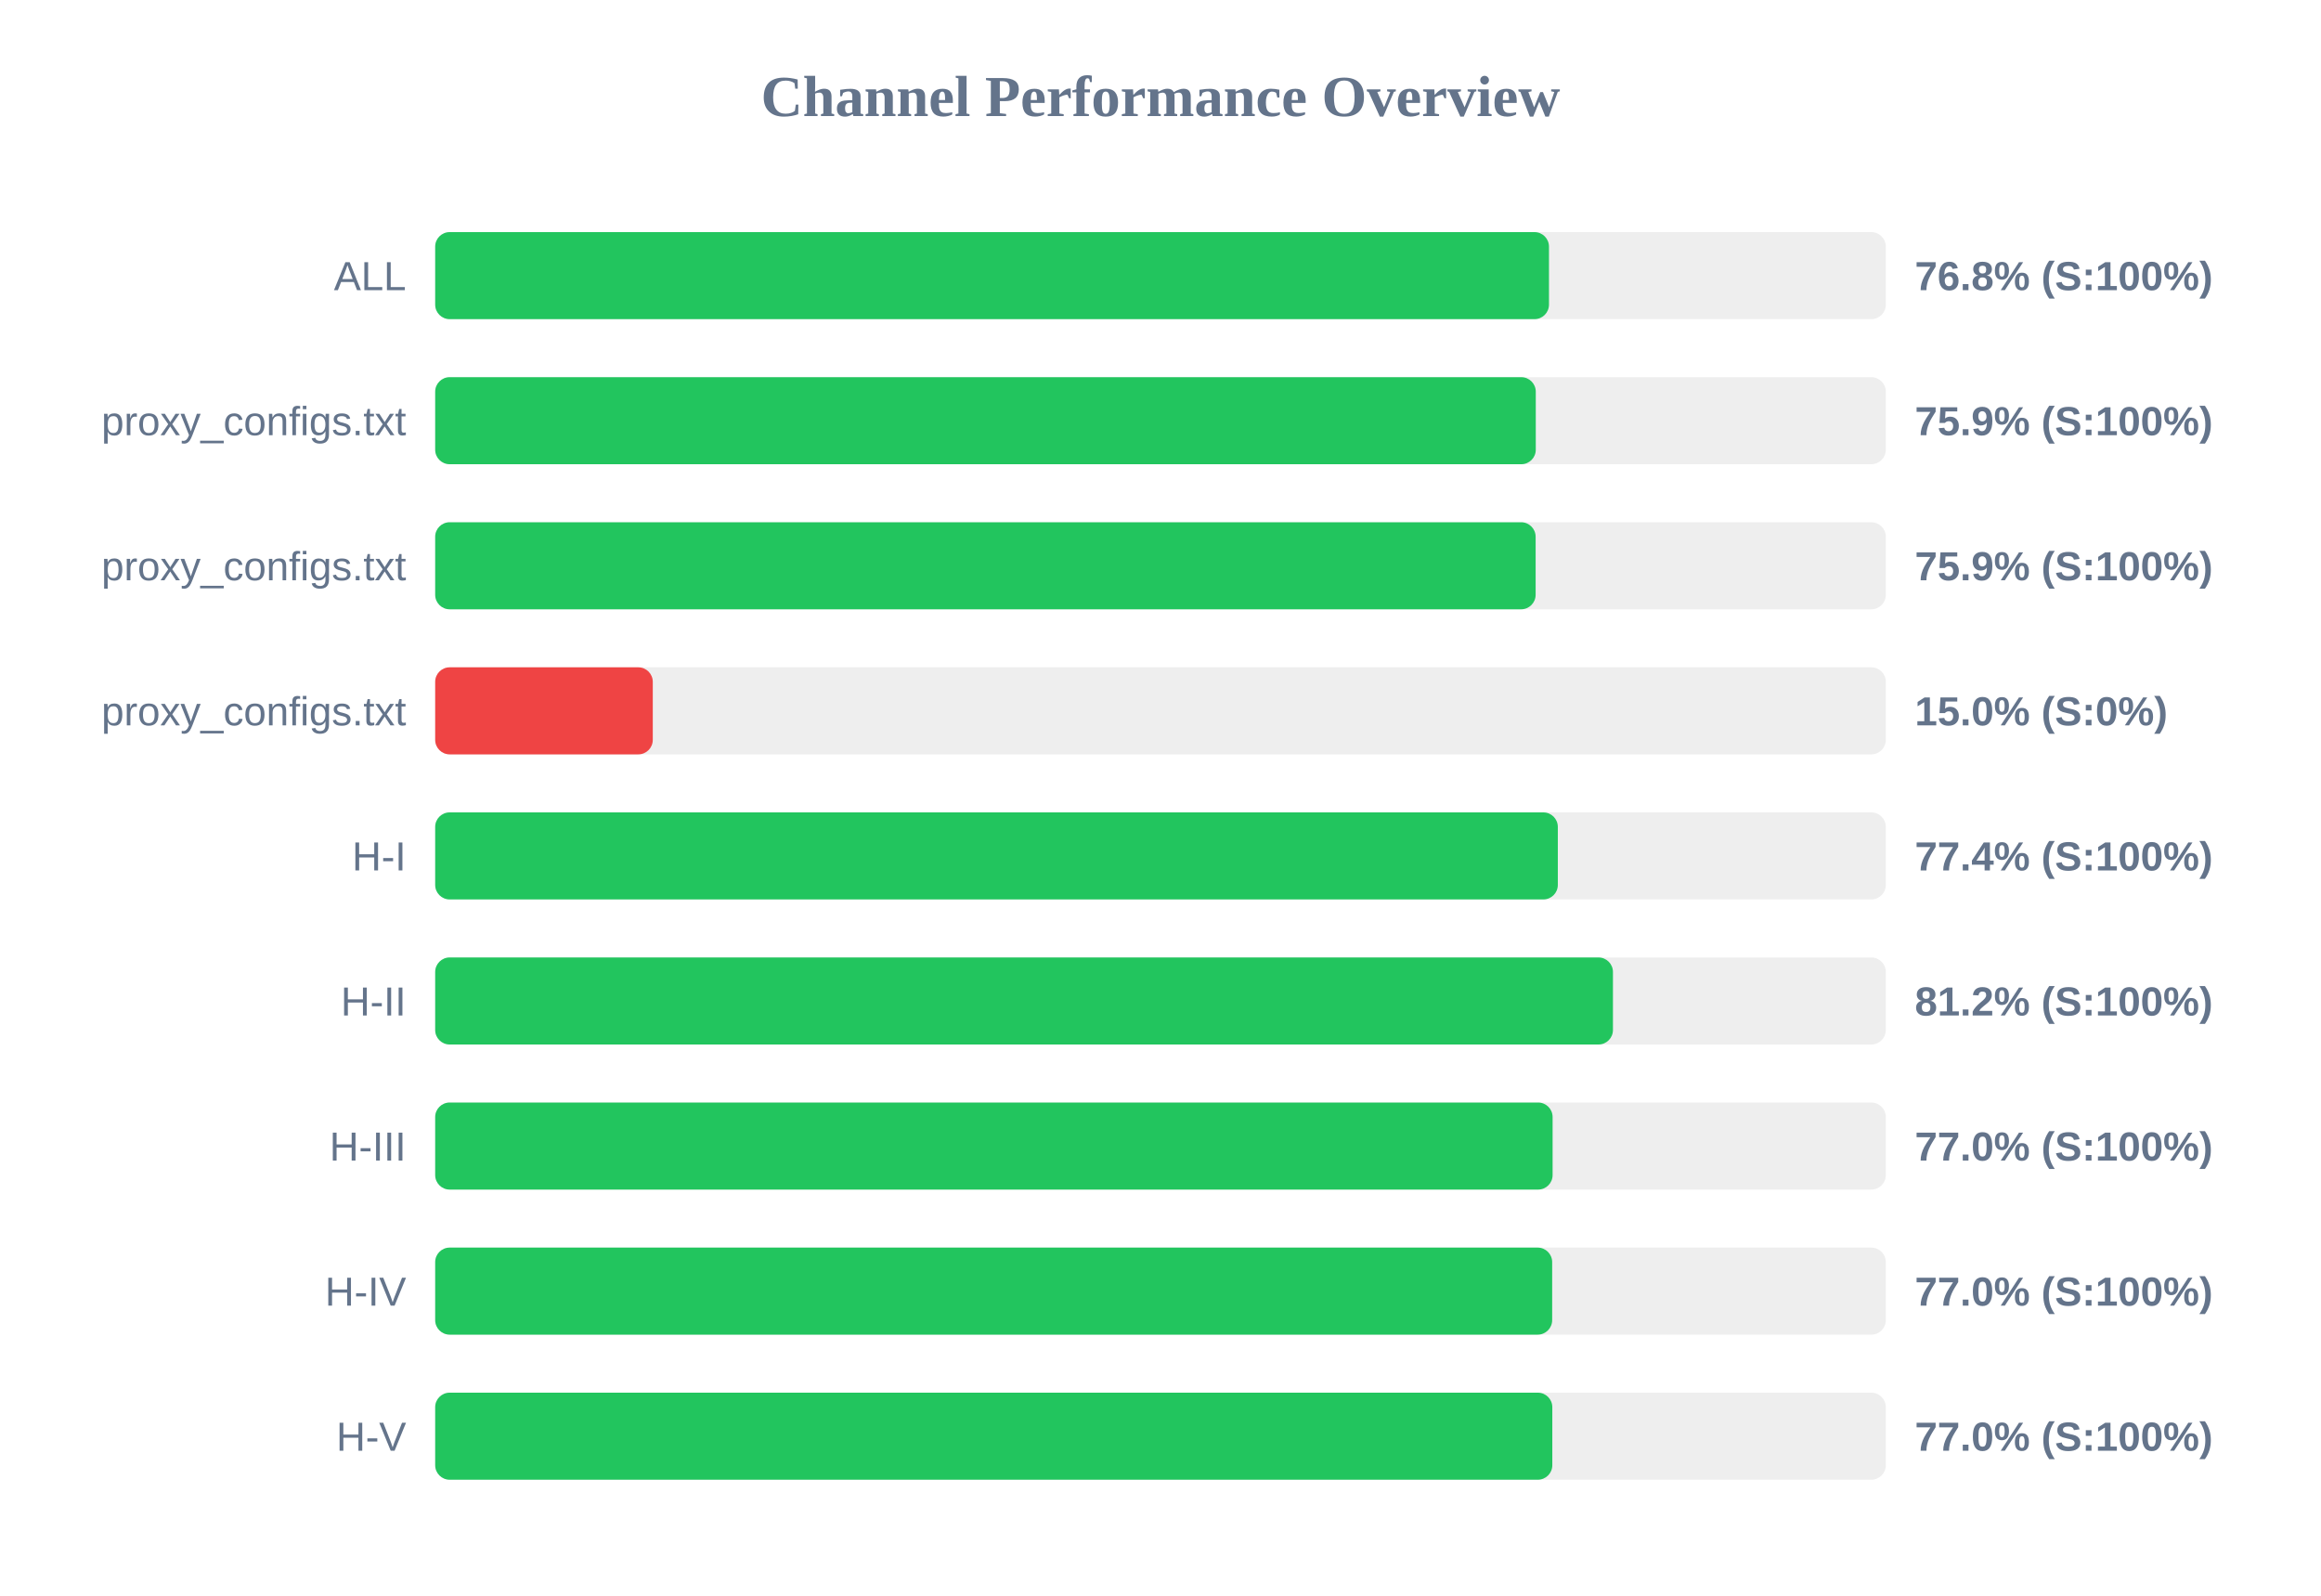
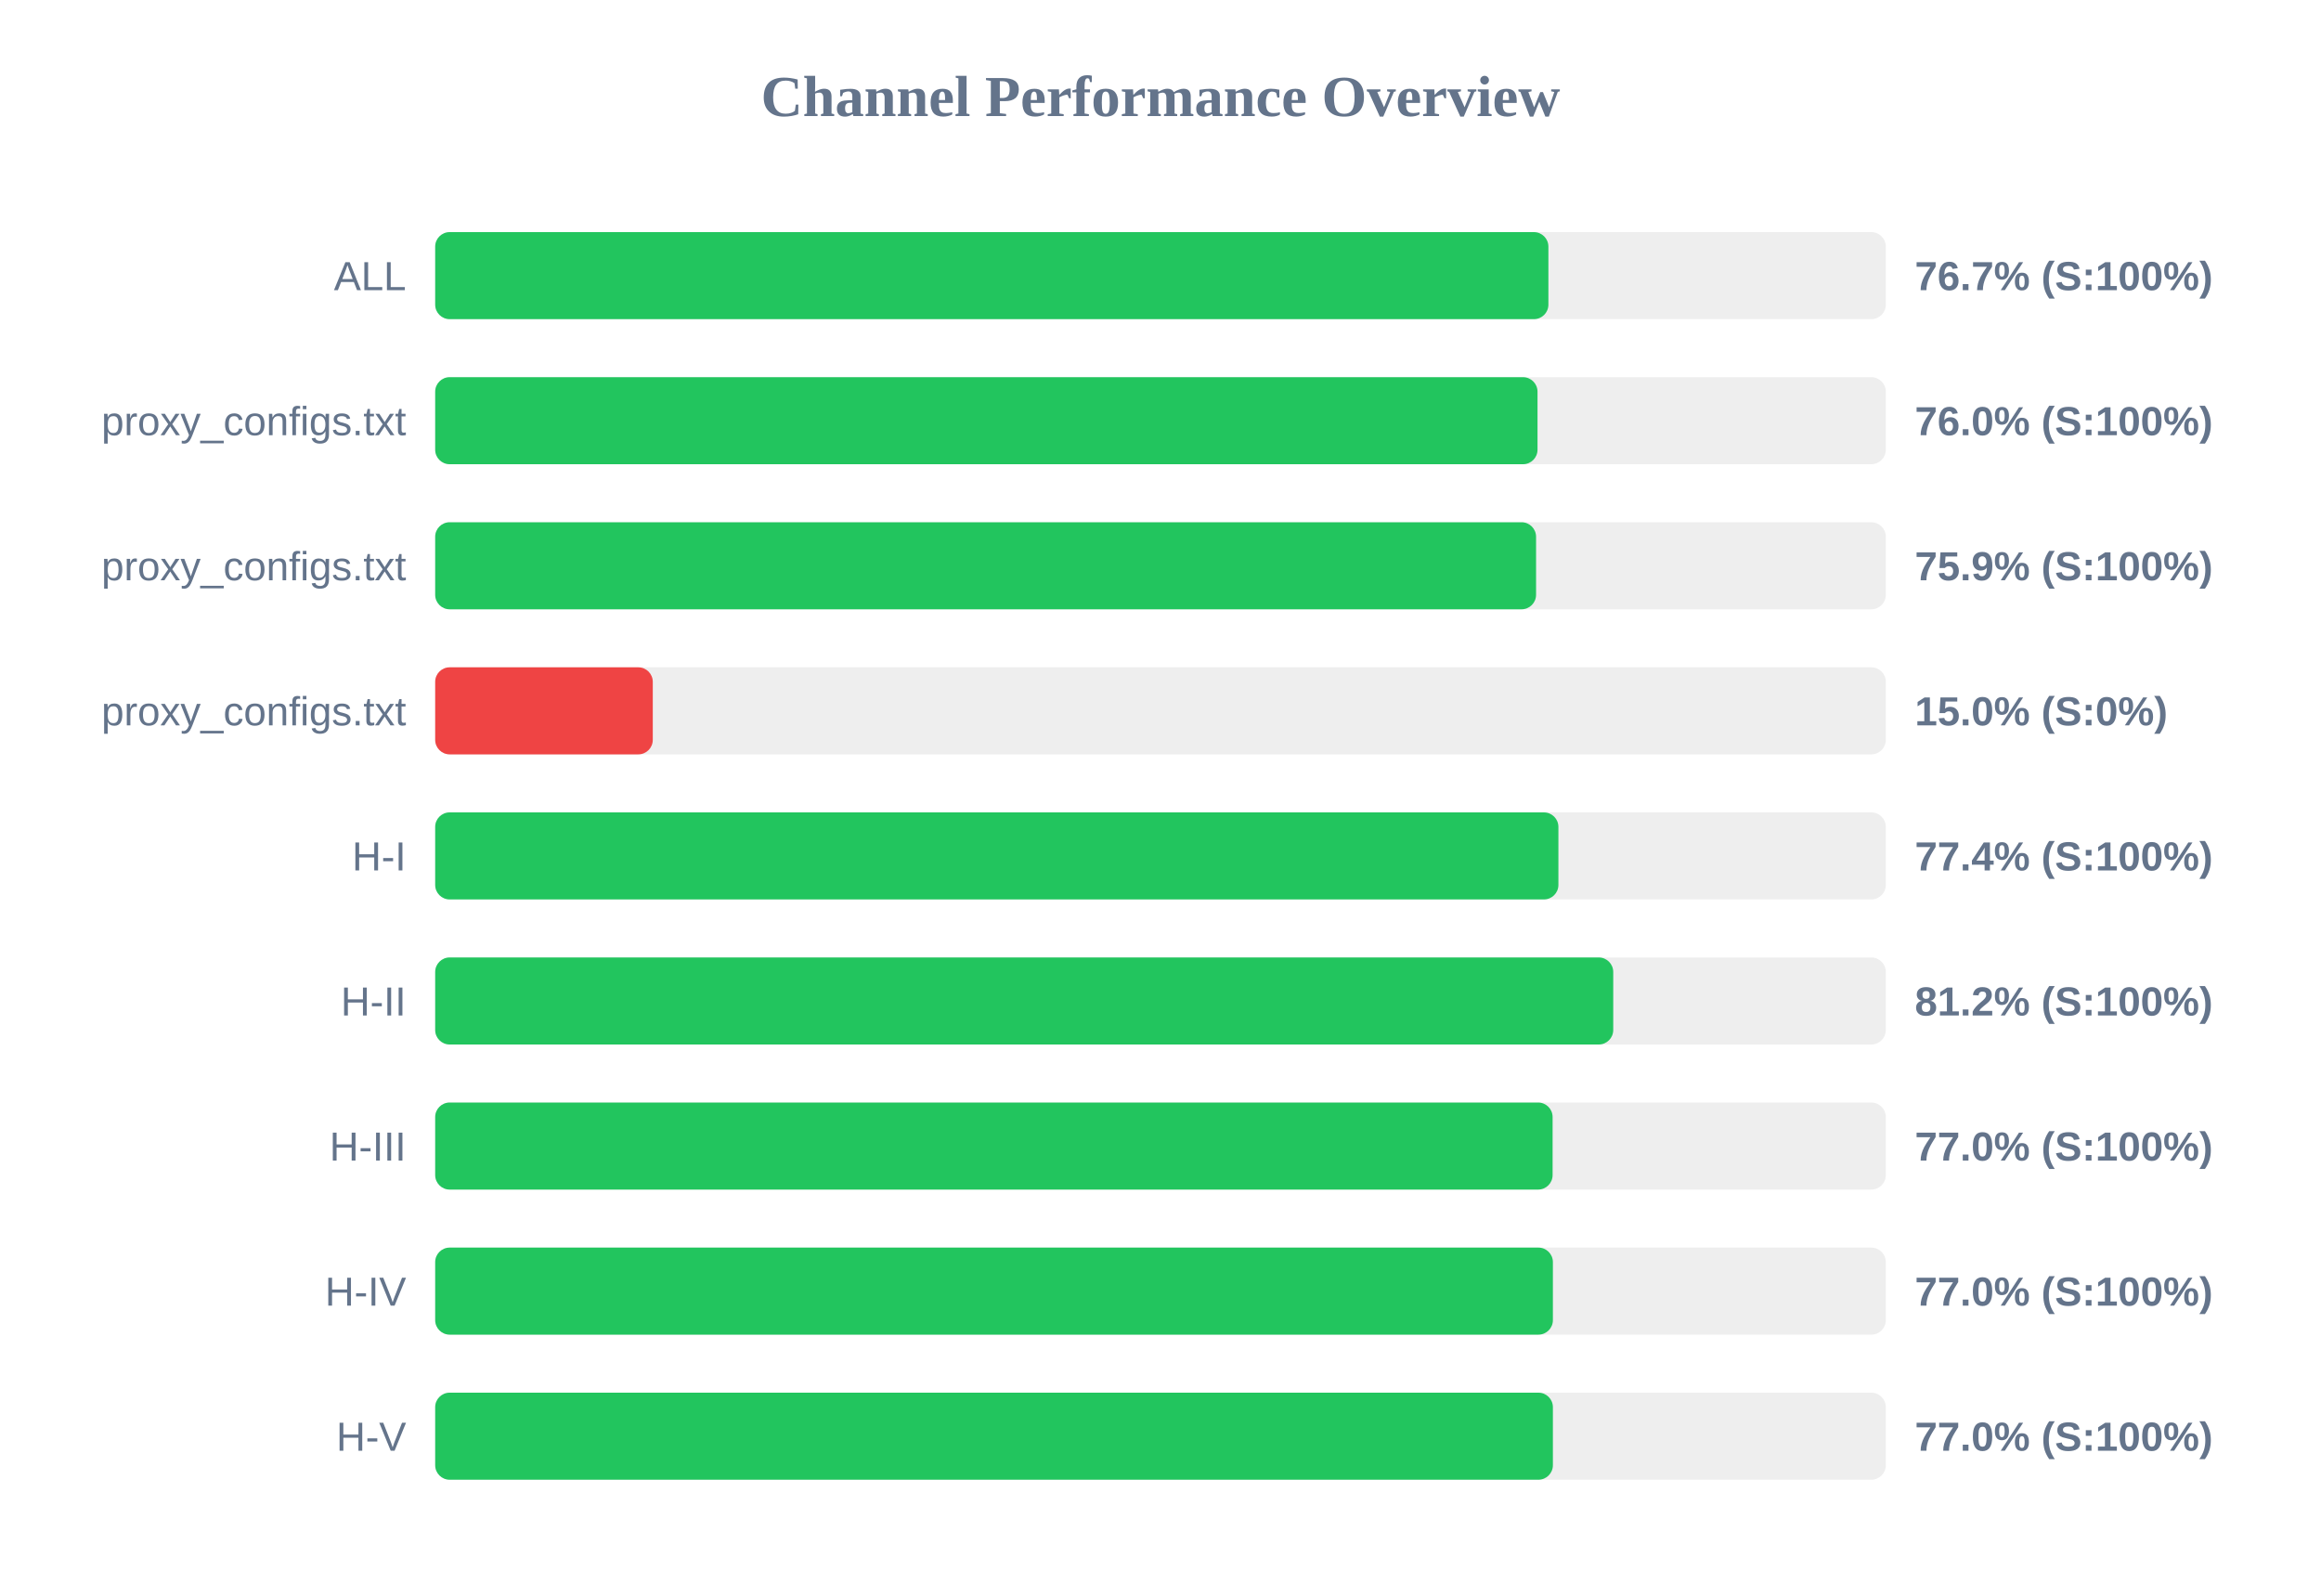
<svg xmlns="http://www.w3.org/2000/svg" width="800" height="550" version="1.1">
  <style>
        .row { font: 14px Arial; fill: #64748b; }
        .score { font: bold 14px Arial; fill: #64748b; }
    </style>
  <text x="400" y="40" text-anchor="middle" font-size="20px" font-weight="bold" fill="#64748b">Channel Performance Overview</text>
  <rect x="150" y="80" width="500" height="30" fill="#eee" rx="5" />
-   <rect x="150" y="80" width="383.9" height="30" fill="#22c55e" rx="5" />
+   <rect x="150" y="80" width="383.7" height="30" fill="#22c55e" rx="5" />
  <text x="140" y="100" text-anchor="end" class="row">ALL</text>
-   <text x="660" y="100" text-anchor="start" class="score">76.8% (S:100%)</text>
+   <text x="660" y="100" text-anchor="start" class="score">76.7% (S:100%)</text>
  <rect x="150" y="130" width="500" height="30" fill="#eee" rx="5" />
-   <rect x="150" y="130" width="379.35" height="30" fill="#22c55e" rx="5" />
+   <rect x="150" y="130" width="379.95" height="30" fill="#22c55e" rx="5" />
  <text x="140" y="150" text-anchor="end" class="row">proxy_configs.txt</text>
-   <text x="660" y="150" text-anchor="start" class="score">75.9% (S:100%)</text>
+   <text x="660" y="150" text-anchor="start" class="score">76.0% (S:100%)</text>
  <rect x="150" y="180" width="500" height="30" fill="#eee" rx="5" />
-   <rect x="150" y="180" width="379.3" height="30" fill="#22c55e" rx="5" />
+   <rect x="150" y="180" width="379.45" height="30" fill="#22c55e" rx="5" />
  <text x="140" y="200" text-anchor="end" class="row">proxy_configs.txt</text>
  <text x="660" y="200" text-anchor="start" class="score">75.9% (S:100%)</text>
  <rect x="150" y="230" width="500" height="30" fill="#eee" rx="5" />
  <rect x="150" y="230" width="75.0" height="30" fill="#ef4444" rx="5" />
  <text x="140" y="250" text-anchor="end" class="row">proxy_configs.txt</text>
  <text x="660" y="250" text-anchor="start" class="score">15.0% (S:0%)</text>
  <rect x="150" y="280" width="500" height="30" fill="#eee" rx="5" />
-   <rect x="150" y="280" width="386.95" height="30" fill="#22c55e" rx="5" />
+   <rect x="150" y="280" width="387.15" height="30" fill="#22c55e" rx="5" />
  <text x="140" y="300" text-anchor="end" class="row">H-I</text>
  <text x="660" y="300" text-anchor="start" class="score">77.4% (S:100%)</text>
  <rect x="150" y="330" width="500" height="30" fill="#eee" rx="5" />
-   <rect x="150" y="330" width="405.95" height="30" fill="#22c55e" rx="5" />
+   <rect x="150" y="330" width="406.05" height="30" fill="#22c55e" rx="5" />
  <text x="140" y="350" text-anchor="end" class="row">H-II</text>
  <text x="660" y="350" text-anchor="start" class="score">81.2% (S:100%)</text>
  <rect x="150" y="380" width="500" height="30" fill="#eee" rx="5" />
  <rect x="150" y="380" width="385.15" height="30" fill="#22c55e" rx="5" />
  <text x="140" y="400" text-anchor="end" class="row">H-III</text>
  <text x="660" y="400" text-anchor="start" class="score">77.0% (S:100%)</text>
  <rect x="150" y="430" width="500" height="30" fill="#eee" rx="5" />
-   <rect x="150" y="430" width="385.0" height="30" fill="#22c55e" rx="5" />
+   <rect x="150" y="430" width="385.25" height="30" fill="#22c55e" rx="5" />
  <text x="140" y="450" text-anchor="end" class="row">H-IV</text>
  <text x="660" y="450" text-anchor="start" class="score">77.0% (S:100%)</text>
  <rect x="150" y="480" width="500" height="30" fill="#eee" rx="5" />
-   <rect x="150" y="480" width="385.05" height="30" fill="#22c55e" rx="5" />
+   <rect x="150" y="480" width="385.25" height="30" fill="#22c55e" rx="5" />
  <text x="140" y="500" text-anchor="end" class="row">H-V</text>
  <text x="660" y="500" text-anchor="start" class="score">77.0% (S:100%)</text>
</svg>
